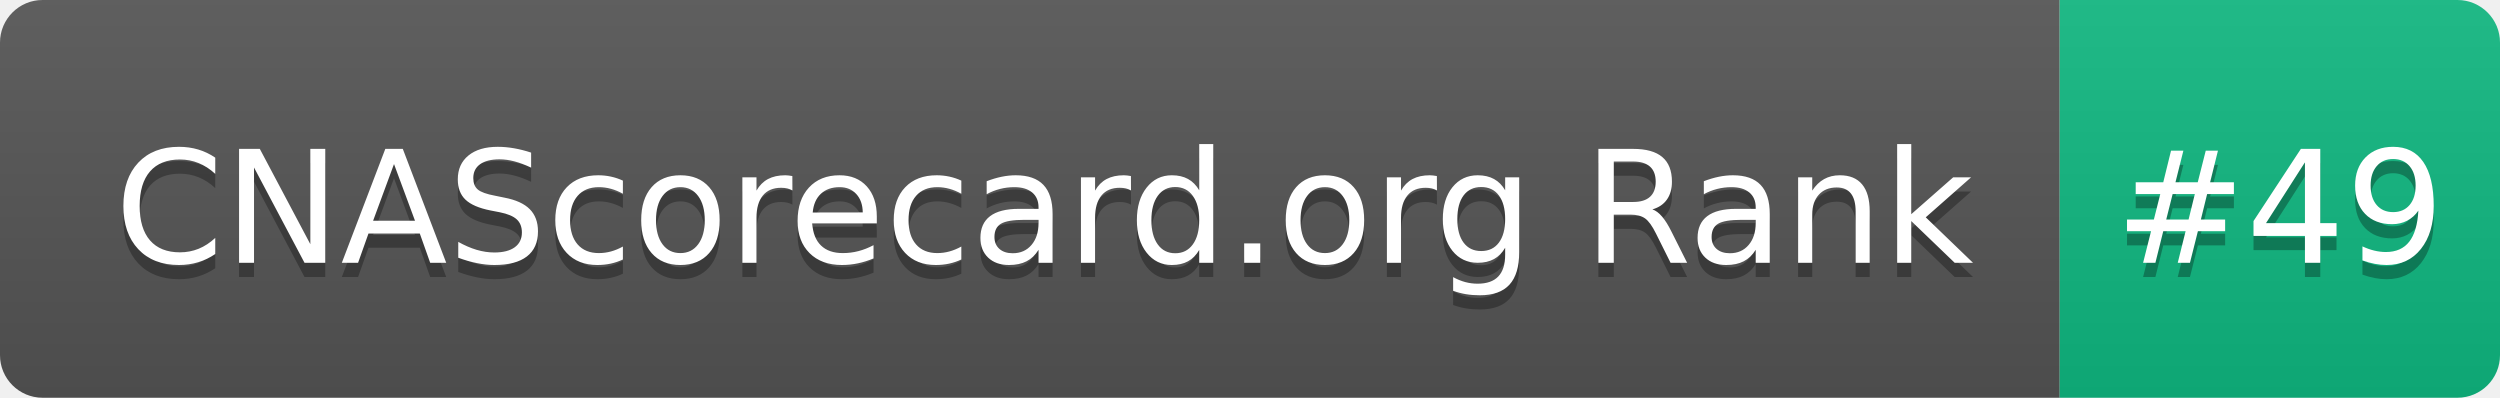
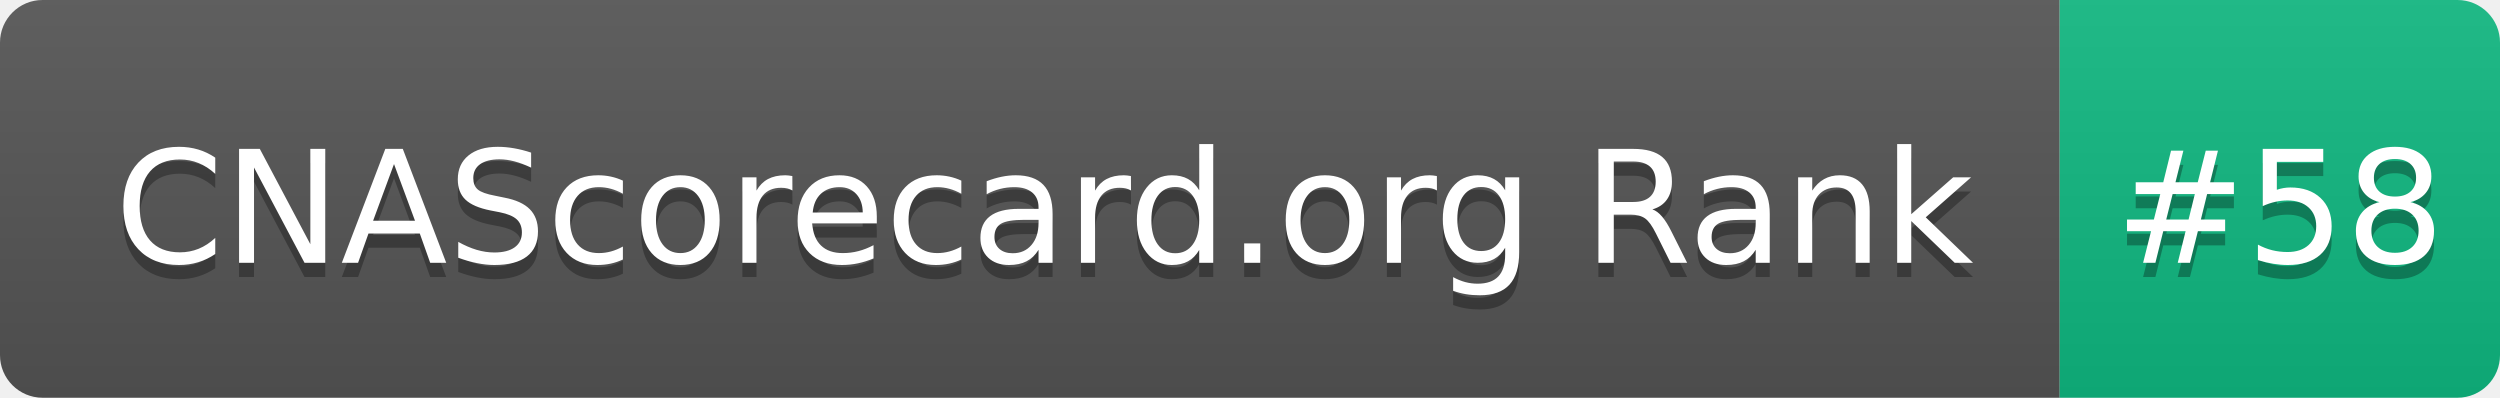
- <svg xmlns="http://www.w3.org/2000/svg" width="176" height="28" role="img" aria-label="CNAScorecard.org Rank: #49">
+ <svg xmlns="http://www.w3.org/2000/svg" width="176" height="28" role="img" aria-label="CNAScorecard.org Rank: #58">
  <linearGradient id="s" x2="0" y2="100%">
    <stop offset="0" stop-color="#bbb" stop-opacity=".1" />
    <stop offset="1" stop-opacity=".1" />
  </linearGradient>
  <clipPath id="r">
    <rect width="176" height="28" rx="3" fill="#fff" />
  </clipPath>
  <g clip-path="url(#r)">
    <rect width="145" height="28" fill="#555" />
    <rect x="145" width="31" height="28" fill="#10B981" />
    <rect width="176" height="28" fill="url(#s)" />
  </g>
  <g fill="#fff" text-anchor="middle" font-family="Verdana,Geneva,DejaVu Sans,sans-serif" text-rendering="geometricPrecision" font-size="110">
    <text aria-hidden="true" x="735" y="195" fill="#010101" fill-opacity=".3" transform="scale(.1)" textLength="1350">CNAScorecard.org Rank</text>
    <text x="735" y="185" transform="scale(.1)" fill="#fff" textLength="1350">CNAScorecard.org Rank</text>
-     <text aria-hidden="true" x="1605" y="195" fill="#010101" fill-opacity=".3" transform="scale(.1)" textLength="210">#49</text>
-     <text x="1605" y="185" transform="scale(.1)" fill="#fff" textLength="210">#49</text>
+     <text aria-hidden="true" x="1605" y="195" fill="#010101" fill-opacity=".3" transform="scale(.1)" textLength="210">#58</text>
+     <text x="1605" y="185" transform="scale(.1)" fill="#fff" textLength="210">#58</text>
  </g>
</svg>
